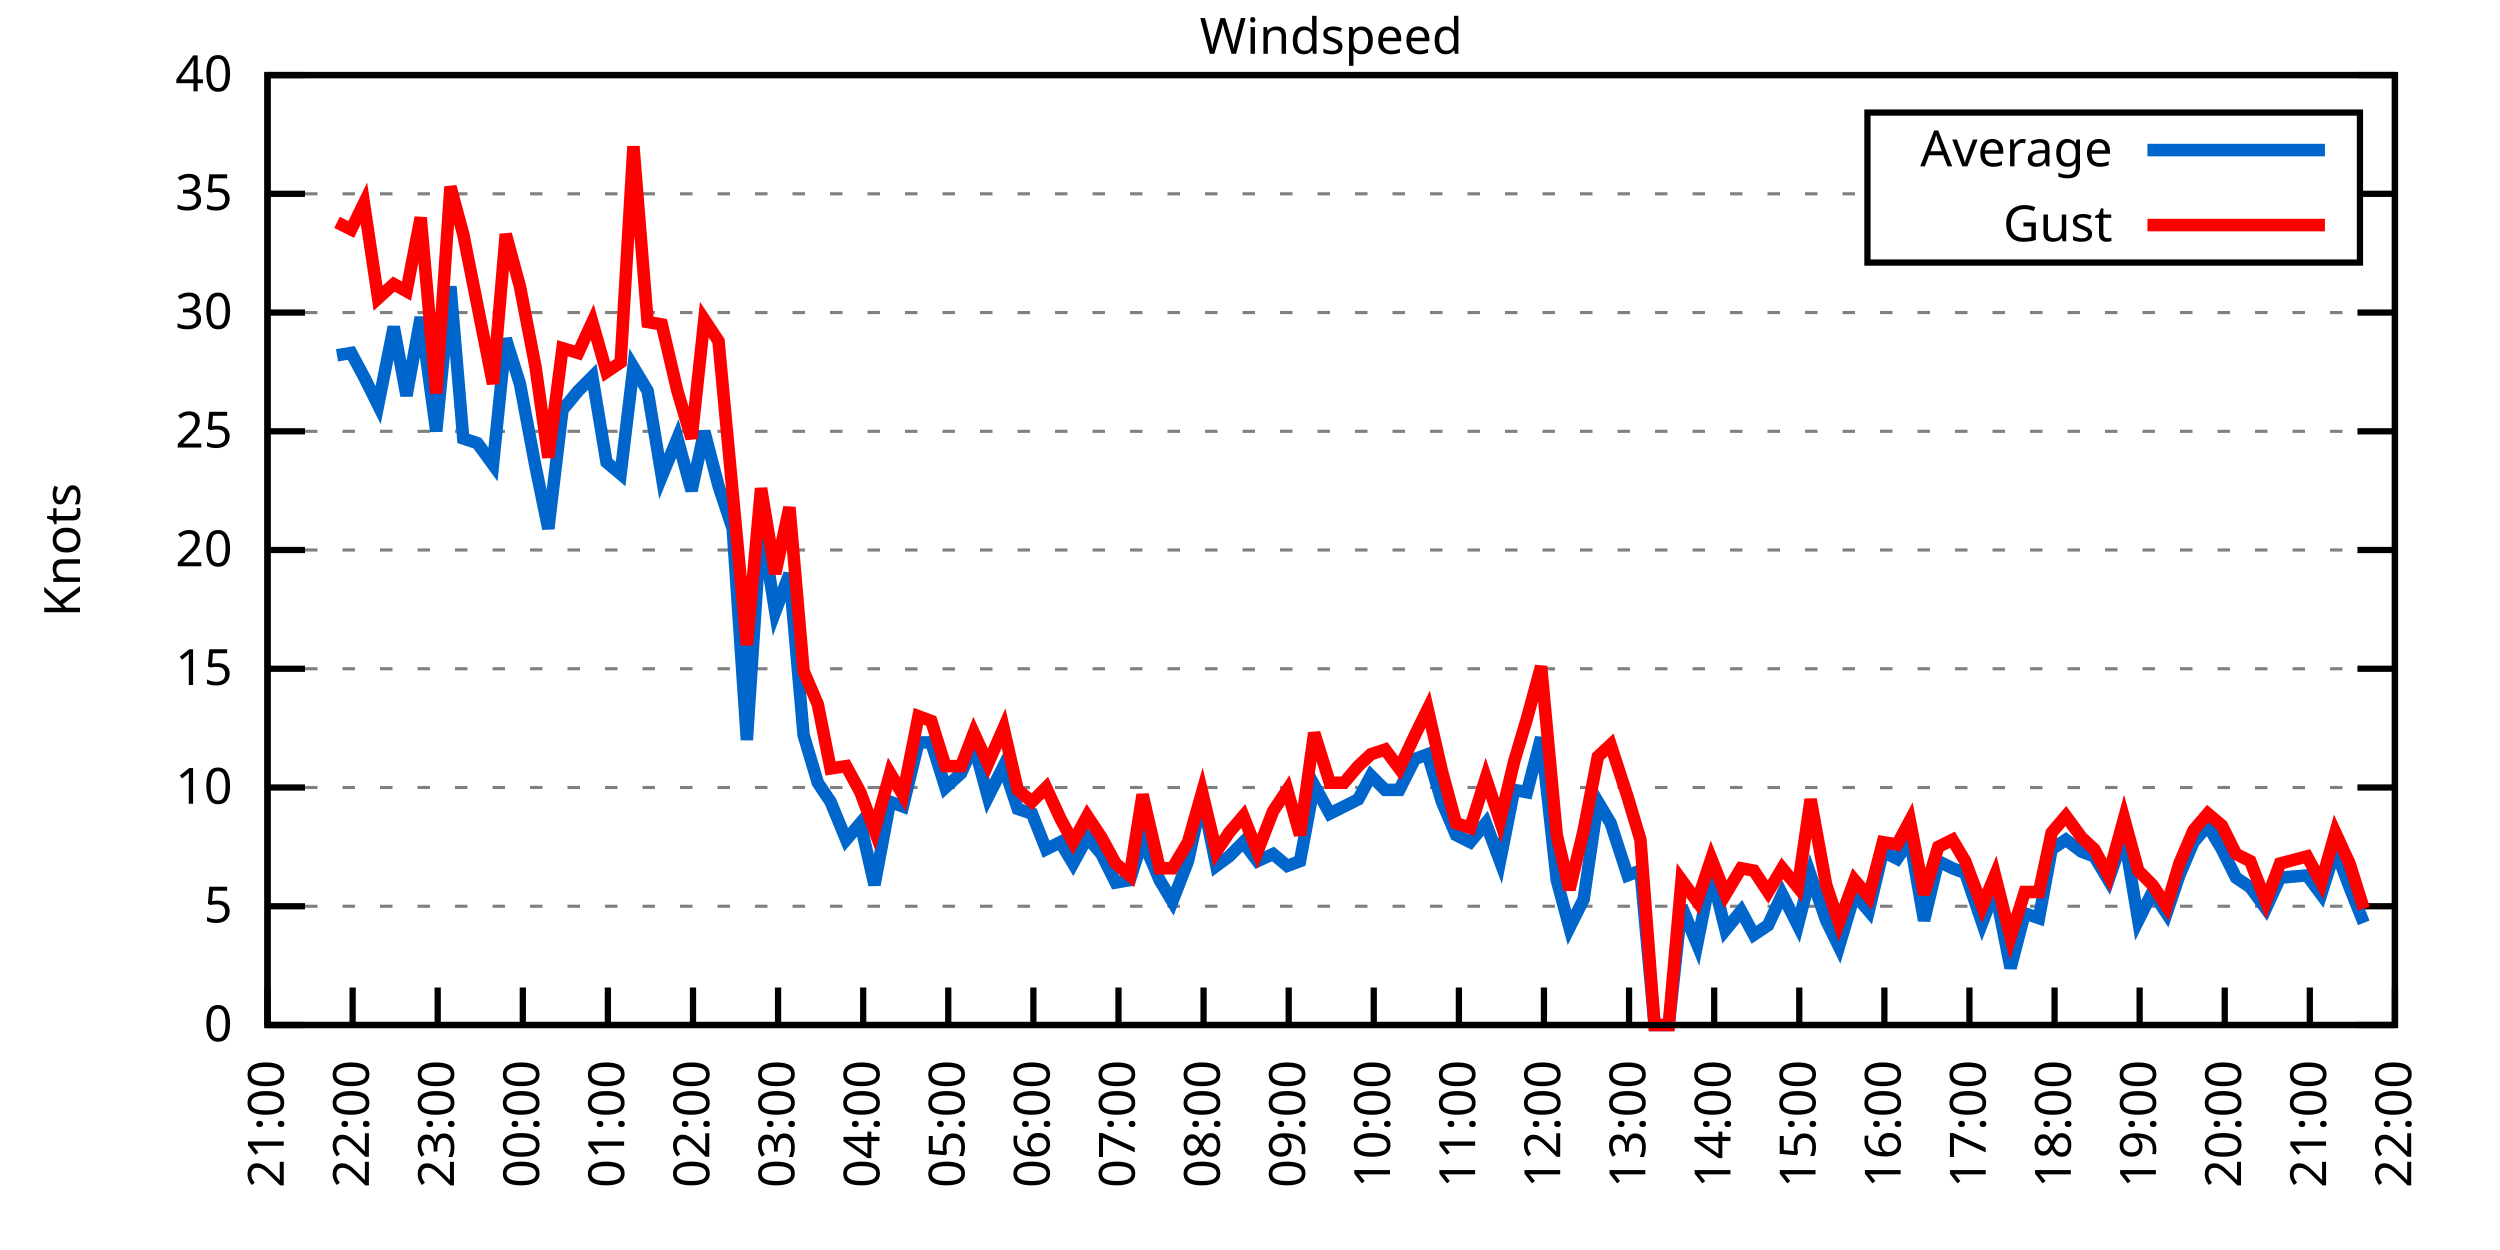
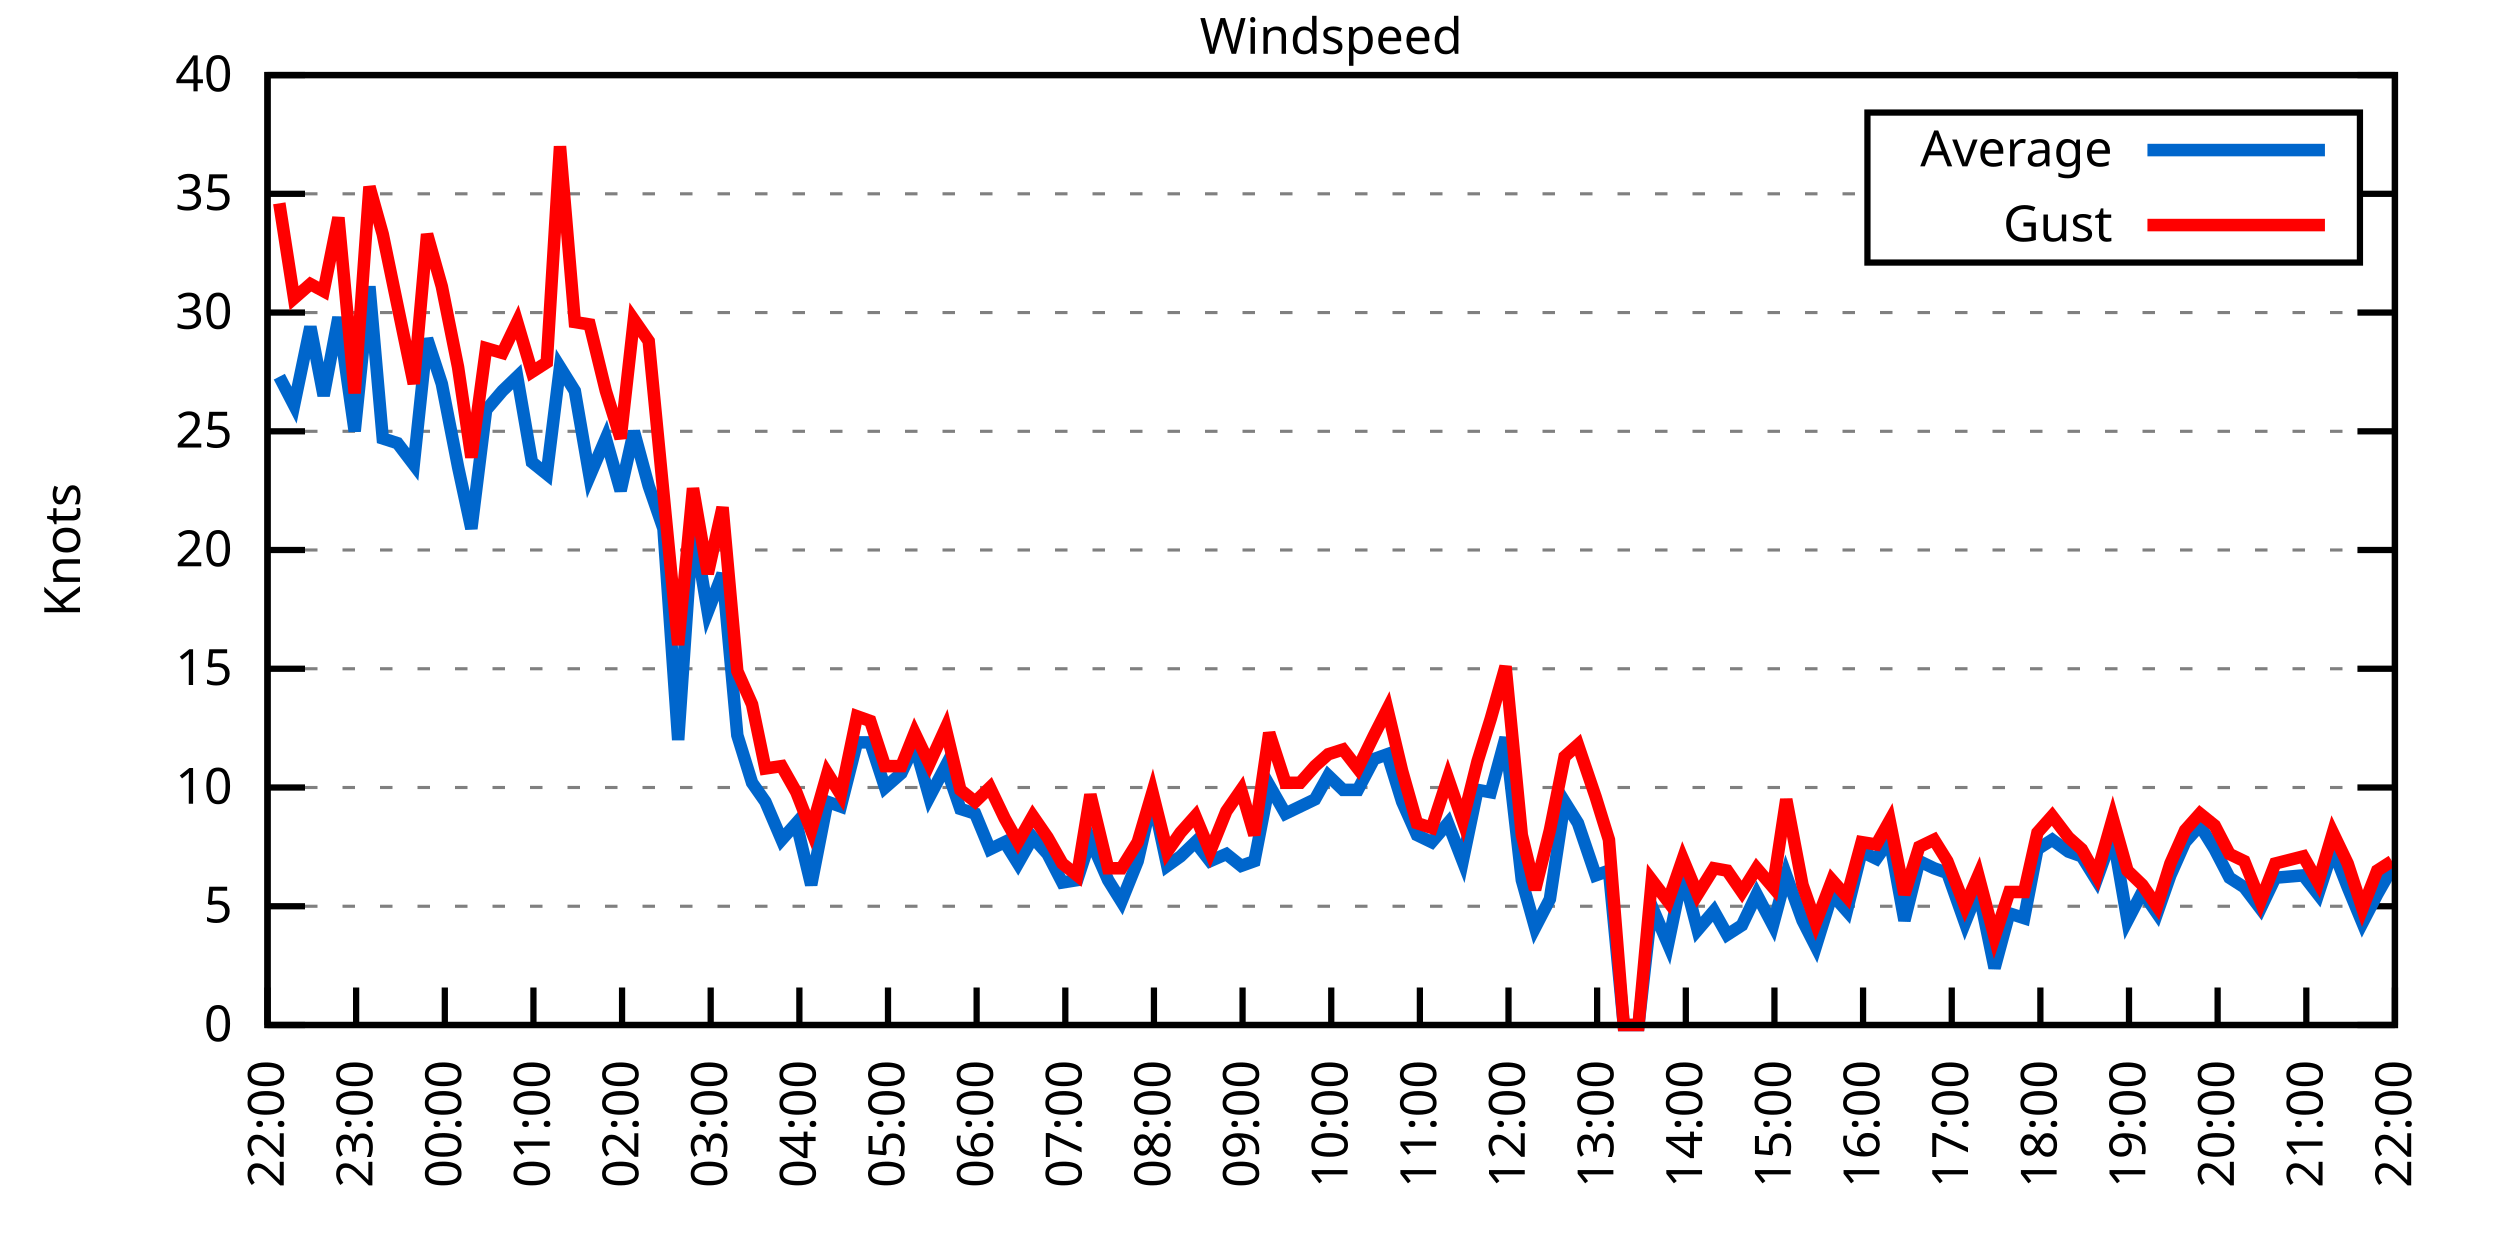
<svg xmlns="http://www.w3.org/2000/svg" xmlns:xlink="http://www.w3.org/1999/xlink" width="400" height="200" viewBox="0 0 400 200">
  <g id="gnuplot_canvas">
    <rect x="0" y="0" width="400" height="200" fill="none" />
    <defs>
      <circle id="gpDot" r="0.5" stroke-width="0.5" stroke="currentColor" />
      <path id="gpPt0" stroke-width="0.333" stroke="currentColor" d="M-1,0 h2 M0,-1 v2" />
      <path id="gpPt1" stroke-width="0.333" stroke="currentColor" d="M-1,-1 L1,1 M1,-1 L-1,1" />
      <path id="gpPt2" stroke-width="0.333" stroke="currentColor" d="M-1,0 L1,0 M0,-1 L0,1 M-1,-1 L1,1 M-1,1 L1,-1" />
      <rect id="gpPt3" stroke-width="0.333" stroke="currentColor" x="-1" y="-1" width="2" height="2" />
      <rect id="gpPt4" stroke-width="0.333" stroke="currentColor" fill="currentColor" x="-1" y="-1" width="2" height="2" />
      <circle id="gpPt5" stroke-width="0.333" stroke="currentColor" cx="0" cy="0" r="1" />
      <use xlink:href="#gpPt5" id="gpPt6" fill="currentColor" stroke="none" />
      <path id="gpPt7" stroke-width="0.333" stroke="currentColor" d="M0,-1.33 L-1.33,0.67 L1.33,0.67 z" />
      <use xlink:href="#gpPt7" id="gpPt8" fill="currentColor" stroke="none" />
      <use xlink:href="#gpPt7" id="gpPt9" stroke="currentColor" transform="rotate(180)" />
      <use xlink:href="#gpPt9" id="gpPt10" fill="currentColor" stroke="none" />
      <use xlink:href="#gpPt3" id="gpPt11" stroke="currentColor" transform="rotate(45)" />
      <use xlink:href="#gpPt11" id="gpPt12" fill="currentColor" stroke="none" />
      <path id="gpPt13" stroke-width="0.333" stroke="currentColor" d="M0,1.330 L1.265,0.411 L0.782,-1.067 L-0.782,-1.076 L-1.265,0.411 z" />
      <use xlink:href="#gpPt13" id="gpPt14" fill="currentColor" stroke="none" />
      <filter id="textbox" filterUnits="objectBoundingBox" x="0" y="0" height="1" width="1">
        <feFlood flood-color="white" flood-opacity="1" result="bgnd" />
        <feComposite in="SourceGraphic" in2="bgnd" operator="atop" />
      </filter>
      <filter id="greybox" filterUnits="objectBoundingBox" x="0" y="0" height="1" width="1">
        <feFlood flood-color="lightgrey" flood-opacity="1" result="grey" />
        <feComposite in="SourceGraphic" in2="grey" operator="atop" />
      </filter>
    </defs>
    <g fill="none" color="white" stroke="currentColor" stroke-width="1.00" stroke-linecap="butt" stroke-linejoin="miter">
</g>
    <g fill="none" color="black" stroke="currentColor" stroke-width="1.00" stroke-linecap="butt" stroke-linejoin="miter">
      <g stroke="none" shape-rendering="crispEdges">
        <polygon fill="rgb(255, 255, 255)" points="42.80,164.00 383.18,164.00 383.18,12.02 42.80,12.02 " />
      </g>
    </g>
    <g fill="none" color="black" stroke="currentColor" stroke-width="1.00" stroke-linecap="butt" stroke-linejoin="miter">
</g>
    <g fill="none" color="black" stroke="black" stroke-width="0.50" stroke-linecap="butt" stroke-linejoin="miter">
</g>
    <g fill="none" color="gray" stroke="currentColor" stroke-width="0.50" stroke-linecap="butt" stroke-linejoin="miter">
      <path stroke="gray" stroke-dasharray="2,4" class="gridline" d="M42.80,164.00 L383.19,164.00  " />
    </g>
    <g fill="none" color="gray" stroke="gray" stroke-width="1.00" stroke-linecap="butt" stroke-linejoin="miter">
</g>
    <g fill="none" color="black" stroke="currentColor" stroke-width="1.00" stroke-linecap="butt" stroke-linejoin="miter">
      <path stroke="black" d="M42.80,164.00 L48.80,164.00 M383.19,164.00 L377.19,164.00  " />
      <g transform="translate(37.20,166.60)" stroke="none" fill="black" font-family="Sans" font-size="8.00" text-anchor="end">
        <text>
          <tspan font-family="Sans"> 0</tspan>
        </text>
      </g>
    </g>
    <g fill="none" color="black" stroke="currentColor" stroke-width="1.00" stroke-linecap="butt" stroke-linejoin="miter">
</g>
    <g fill="none" color="black" stroke="black" stroke-width="0.50" stroke-linecap="butt" stroke-linejoin="miter">
</g>
    <g fill="none" color="gray" stroke="currentColor" stroke-width="0.50" stroke-linecap="butt" stroke-linejoin="miter">
      <path stroke="gray" stroke-dasharray="2,4" class="gridline" d="M42.80,145.00 L383.19,145.00  " />
    </g>
    <g fill="none" color="gray" stroke="gray" stroke-width="1.00" stroke-linecap="butt" stroke-linejoin="miter">
</g>
    <g fill="none" color="black" stroke="currentColor" stroke-width="1.00" stroke-linecap="butt" stroke-linejoin="miter">
      <path stroke="black" d="M42.80,145.00 L48.80,145.00 M383.19,145.00 L377.19,145.00  " />
      <g transform="translate(37.20,147.60)" stroke="none" fill="black" font-family="Sans" font-size="8.00" text-anchor="end">
        <text>
          <tspan font-family="Sans"> 5</tspan>
        </text>
      </g>
    </g>
    <g fill="none" color="black" stroke="currentColor" stroke-width="1.00" stroke-linecap="butt" stroke-linejoin="miter">
</g>
    <g fill="none" color="black" stroke="black" stroke-width="0.50" stroke-linecap="butt" stroke-linejoin="miter">
</g>
    <g fill="none" color="gray" stroke="currentColor" stroke-width="0.50" stroke-linecap="butt" stroke-linejoin="miter">
      <path stroke="gray" stroke-dasharray="2,4" class="gridline" d="M42.80,126.00 L383.19,126.00  " />
    </g>
    <g fill="none" color="gray" stroke="gray" stroke-width="1.00" stroke-linecap="butt" stroke-linejoin="miter">
</g>
    <g fill="none" color="black" stroke="currentColor" stroke-width="1.00" stroke-linecap="butt" stroke-linejoin="miter">
      <path stroke="black" d="M42.80,126.00 L48.80,126.00 M383.19,126.00 L377.19,126.00  " />
      <g transform="translate(37.20,128.60)" stroke="none" fill="black" font-family="Sans" font-size="8.00" text-anchor="end">
        <text>
          <tspan font-family="Sans"> 10</tspan>
        </text>
      </g>
    </g>
    <g fill="none" color="black" stroke="currentColor" stroke-width="1.00" stroke-linecap="butt" stroke-linejoin="miter">
</g>
    <g fill="none" color="black" stroke="black" stroke-width="0.50" stroke-linecap="butt" stroke-linejoin="miter">
</g>
    <g fill="none" color="gray" stroke="currentColor" stroke-width="0.50" stroke-linecap="butt" stroke-linejoin="miter">
      <path stroke="gray" stroke-dasharray="2,4" class="gridline" d="M42.80,107.00 L383.19,107.00  " />
    </g>
    <g fill="none" color="gray" stroke="gray" stroke-width="1.00" stroke-linecap="butt" stroke-linejoin="miter">
</g>
    <g fill="none" color="black" stroke="currentColor" stroke-width="1.00" stroke-linecap="butt" stroke-linejoin="miter">
      <path stroke="black" d="M42.80,107.00 L48.80,107.00 M383.19,107.00 L377.19,107.00  " />
      <g transform="translate(37.20,109.60)" stroke="none" fill="black" font-family="Sans" font-size="8.00" text-anchor="end">
        <text>
          <tspan font-family="Sans"> 15</tspan>
        </text>
      </g>
    </g>
    <g fill="none" color="black" stroke="currentColor" stroke-width="1.00" stroke-linecap="butt" stroke-linejoin="miter">
</g>
    <g fill="none" color="black" stroke="black" stroke-width="0.50" stroke-linecap="butt" stroke-linejoin="miter">
</g>
    <g fill="none" color="gray" stroke="currentColor" stroke-width="0.50" stroke-linecap="butt" stroke-linejoin="miter">
      <path stroke="gray" stroke-dasharray="2,4" class="gridline" d="M42.80,88.00 L383.19,88.00  " />
    </g>
    <g fill="none" color="gray" stroke="gray" stroke-width="1.00" stroke-linecap="butt" stroke-linejoin="miter">
</g>
    <g fill="none" color="black" stroke="currentColor" stroke-width="1.00" stroke-linecap="butt" stroke-linejoin="miter">
      <path stroke="black" d="M42.80,88.00 L48.80,88.00 M383.19,88.00 L377.19,88.00  " />
      <g transform="translate(37.20,90.60)" stroke="none" fill="black" font-family="Sans" font-size="8.00" text-anchor="end">
        <text>
          <tspan font-family="Sans"> 20</tspan>
        </text>
      </g>
    </g>
    <g fill="none" color="black" stroke="currentColor" stroke-width="1.00" stroke-linecap="butt" stroke-linejoin="miter">
</g>
    <g fill="none" color="black" stroke="black" stroke-width="0.50" stroke-linecap="butt" stroke-linejoin="miter">
</g>
    <g fill="none" color="gray" stroke="currentColor" stroke-width="0.50" stroke-linecap="butt" stroke-linejoin="miter">
      <path stroke="gray" stroke-dasharray="2,4" class="gridline" d="M42.80,69.01 L383.19,69.01  " />
    </g>
    <g fill="none" color="gray" stroke="gray" stroke-width="1.00" stroke-linecap="butt" stroke-linejoin="miter">
</g>
    <g fill="none" color="black" stroke="currentColor" stroke-width="1.00" stroke-linecap="butt" stroke-linejoin="miter">
      <path stroke="black" d="M42.80,69.01 L48.80,69.01 M383.19,69.01 L377.19,69.01  " />
      <g transform="translate(37.20,71.61)" stroke="none" fill="black" font-family="Sans" font-size="8.00" text-anchor="end">
        <text>
          <tspan font-family="Sans"> 25</tspan>
        </text>
      </g>
    </g>
    <g fill="none" color="black" stroke="currentColor" stroke-width="1.00" stroke-linecap="butt" stroke-linejoin="miter">
</g>
    <g fill="none" color="black" stroke="black" stroke-width="0.50" stroke-linecap="butt" stroke-linejoin="miter">
</g>
    <g fill="none" color="gray" stroke="currentColor" stroke-width="0.50" stroke-linecap="butt" stroke-linejoin="miter">
      <path stroke="gray" stroke-dasharray="2,4" class="gridline" d="M42.80,50.01 L383.19,50.01  " />
    </g>
    <g fill="none" color="gray" stroke="gray" stroke-width="1.00" stroke-linecap="butt" stroke-linejoin="miter">
</g>
    <g fill="none" color="black" stroke="currentColor" stroke-width="1.00" stroke-linecap="butt" stroke-linejoin="miter">
      <path stroke="black" d="M42.80,50.01 L48.80,50.01 M383.19,50.01 L377.19,50.01  " />
      <g transform="translate(37.20,52.61)" stroke="none" fill="black" font-family="Sans" font-size="8.00" text-anchor="end">
        <text>
          <tspan font-family="Sans"> 30</tspan>
        </text>
      </g>
    </g>
    <g fill="none" color="black" stroke="currentColor" stroke-width="1.00" stroke-linecap="butt" stroke-linejoin="miter">
</g>
    <g fill="none" color="black" stroke="black" stroke-width="0.50" stroke-linecap="butt" stroke-linejoin="miter">
</g>
    <g fill="none" color="gray" stroke="currentColor" stroke-width="0.50" stroke-linecap="butt" stroke-linejoin="miter">
      <path stroke="gray" stroke-dasharray="2,4" class="gridline" d="M42.80,31.01 L298.79,31.01 M377.59,31.01 L383.19,31.01  " />
    </g>
    <g fill="none" color="gray" stroke="gray" stroke-width="1.00" stroke-linecap="butt" stroke-linejoin="miter">
</g>
    <g fill="none" color="black" stroke="currentColor" stroke-width="1.00" stroke-linecap="butt" stroke-linejoin="miter">
      <path stroke="black" d="M42.80,31.01 L48.80,31.01 M383.19,31.01 L377.19,31.01  " />
      <g transform="translate(37.20,33.61)" stroke="none" fill="black" font-family="Sans" font-size="8.00" text-anchor="end">
        <text>
          <tspan font-family="Sans"> 35</tspan>
        </text>
      </g>
    </g>
    <g fill="none" color="black" stroke="currentColor" stroke-width="1.00" stroke-linecap="butt" stroke-linejoin="miter">
</g>
    <g fill="none" color="black" stroke="black" stroke-width="0.50" stroke-linecap="butt" stroke-linejoin="miter">
</g>
    <g fill="none" color="gray" stroke="currentColor" stroke-width="0.50" stroke-linecap="butt" stroke-linejoin="miter">
      <path stroke="gray" stroke-dasharray="2,4" class="gridline" d="M42.80,12.01 L383.19,12.01  " />
    </g>
    <g fill="none" color="gray" stroke="gray" stroke-width="1.00" stroke-linecap="butt" stroke-linejoin="miter">
</g>
    <g fill="none" color="black" stroke="currentColor" stroke-width="1.00" stroke-linecap="butt" stroke-linejoin="miter">
      <path stroke="black" d="M42.80,12.01 L48.80,12.01 M383.19,12.01 L377.19,12.01  " />
      <g transform="translate(37.20,14.61)" stroke="none" fill="black" font-family="Sans" font-size="8.00" text-anchor="end">
        <text>
          <tspan font-family="Sans"> 40</tspan>
        </text>
      </g>
    </g>
    <g fill="none" color="black" stroke="currentColor" stroke-width="1.00" stroke-linecap="butt" stroke-linejoin="miter">
      <path stroke="black" d="M42.80,164.00 L42.80,158.00  " />
      <g transform="translate(45.40,169.60) rotate(270.00)" stroke="none" fill="black" font-family="Sans" font-size="8.00" text-anchor="end">
        <text>
-           <tspan font-family="Sans">21:00</tspan>
-         </text>
-       </g>
-     </g>
-     <g fill="none" color="black" stroke="currentColor" stroke-width="1.00" stroke-linecap="butt" stroke-linejoin="miter">
-       <path stroke="black" d="M56.42,164.00 L56.42,158.00  " />
-       <g transform="translate(59.02,169.60) rotate(270.00)" stroke="none" fill="black" font-family="Sans" font-size="8.00" text-anchor="end">
-         <text>
          <tspan font-family="Sans">22:00</tspan>
        </text>
      </g>
    </g>
    <g fill="none" color="black" stroke="currentColor" stroke-width="1.00" stroke-linecap="butt" stroke-linejoin="miter">
-       <path stroke="black" d="M70.03,164.00 L70.03,158.00  " />
-       <g transform="translate(72.63,169.60) rotate(270.00)" stroke="none" fill="black" font-family="Sans" font-size="8.00" text-anchor="end">
+       <path stroke="black" d="M56.98,164.00 L56.98,158.00  " />
+       <g transform="translate(59.58,169.60) rotate(270.00)" stroke="none" fill="black" font-family="Sans" font-size="8.00" text-anchor="end">
        <text>
          <tspan font-family="Sans">23:00</tspan>
        </text>
      </g>
    </g>
    <g fill="none" color="black" stroke="currentColor" stroke-width="1.00" stroke-linecap="butt" stroke-linejoin="miter">
-       <path stroke="black" d="M83.65,164.00 L83.65,158.00  " />
-       <g transform="translate(86.25,169.60) rotate(270.00)" stroke="none" fill="black" font-family="Sans" font-size="8.00" text-anchor="end">
+       <path stroke="black" d="M71.17,164.00 L71.17,158.00  " />
+       <g transform="translate(73.77,169.60) rotate(270.00)" stroke="none" fill="black" font-family="Sans" font-size="8.00" text-anchor="end">
        <text>
          <tspan font-family="Sans">00:00</tspan>
        </text>
      </g>
    </g>
    <g fill="none" color="black" stroke="currentColor" stroke-width="1.00" stroke-linecap="butt" stroke-linejoin="miter">
-       <path stroke="black" d="M97.26,164.00 L97.26,158.00  " />
-       <g transform="translate(99.86,169.60) rotate(270.00)" stroke="none" fill="black" font-family="Sans" font-size="8.00" text-anchor="end">
+       <path stroke="black" d="M85.35,164.00 L85.35,158.00  " />
+       <g transform="translate(87.95,169.60) rotate(270.00)" stroke="none" fill="black" font-family="Sans" font-size="8.00" text-anchor="end">
        <text>
          <tspan font-family="Sans">01:00</tspan>
        </text>
      </g>
    </g>
    <g fill="none" color="black" stroke="currentColor" stroke-width="1.00" stroke-linecap="butt" stroke-linejoin="miter">
-       <path stroke="black" d="M110.88,164.00 L110.88,158.00  " />
-       <g transform="translate(113.48,169.60) rotate(270.00)" stroke="none" fill="black" font-family="Sans" font-size="8.00" text-anchor="end">
+       <path stroke="black" d="M99.53,164.00 L99.53,158.00  " />
+       <g transform="translate(102.13,169.60) rotate(270.00)" stroke="none" fill="black" font-family="Sans" font-size="8.00" text-anchor="end">
        <text>
          <tspan font-family="Sans">02:00</tspan>
        </text>
      </g>
    </g>
    <g fill="none" color="black" stroke="currentColor" stroke-width="1.00" stroke-linecap="butt" stroke-linejoin="miter">
-       <path stroke="black" d="M124.49,164.00 L124.49,158.00  " />
-       <g transform="translate(127.09,169.60) rotate(270.00)" stroke="none" fill="black" font-family="Sans" font-size="8.00" text-anchor="end">
+       <path stroke="black" d="M113.71,164.00 L113.71,158.00  " />
+       <g transform="translate(116.31,169.60) rotate(270.00)" stroke="none" fill="black" font-family="Sans" font-size="8.00" text-anchor="end">
        <text>
          <tspan font-family="Sans">03:00</tspan>
        </text>
      </g>
    </g>
    <g fill="none" color="black" stroke="currentColor" stroke-width="1.00" stroke-linecap="butt" stroke-linejoin="miter">
-       <path stroke="black" d="M138.11,164.00 L138.11,158.00  " />
-       <g transform="translate(140.71,169.60) rotate(270.00)" stroke="none" fill="black" font-family="Sans" font-size="8.00" text-anchor="end">
+       <path stroke="black" d="M127.90,164.00 L127.90,158.00  " />
+       <g transform="translate(130.50,169.60) rotate(270.00)" stroke="none" fill="black" font-family="Sans" font-size="8.00" text-anchor="end">
        <text>
          <tspan font-family="Sans">04:00</tspan>
        </text>
      </g>
    </g>
    <g fill="none" color="black" stroke="currentColor" stroke-width="1.00" stroke-linecap="butt" stroke-linejoin="miter">
-       <path stroke="black" d="M151.72,164.00 L151.72,158.00  " />
-       <g transform="translate(154.32,169.60) rotate(270.00)" stroke="none" fill="black" font-family="Sans" font-size="8.00" text-anchor="end">
+       <path stroke="black" d="M142.08,164.00 L142.08,158.00  " />
+       <g transform="translate(144.68,169.60) rotate(270.00)" stroke="none" fill="black" font-family="Sans" font-size="8.00" text-anchor="end">
        <text>
          <tspan font-family="Sans">05:00</tspan>
        </text>
      </g>
    </g>
    <g fill="none" color="black" stroke="currentColor" stroke-width="1.00" stroke-linecap="butt" stroke-linejoin="miter">
-       <path stroke="black" d="M165.34,164.00 L165.34,158.00  " />
-       <g transform="translate(167.94,169.60) rotate(270.00)" stroke="none" fill="black" font-family="Sans" font-size="8.00" text-anchor="end">
+       <path stroke="black" d="M156.26,164.00 L156.26,158.00  " />
+       <g transform="translate(158.86,169.60) rotate(270.00)" stroke="none" fill="black" font-family="Sans" font-size="8.00" text-anchor="end">
        <text>
          <tspan font-family="Sans">06:00</tspan>
        </text>
      </g>
    </g>
    <g fill="none" color="black" stroke="currentColor" stroke-width="1.00" stroke-linecap="butt" stroke-linejoin="miter">
-       <path stroke="black" d="M178.96,164.00 L178.96,158.00  " />
-       <g transform="translate(181.56,169.60) rotate(270.00)" stroke="none" fill="black" font-family="Sans" font-size="8.00" text-anchor="end">
+       <path stroke="black" d="M170.45,164.00 L170.45,158.00  " />
+       <g transform="translate(173.05,169.60) rotate(270.00)" stroke="none" fill="black" font-family="Sans" font-size="8.00" text-anchor="end">
        <text>
          <tspan font-family="Sans">07:00</tspan>
        </text>
      </g>
    </g>
    <g fill="none" color="black" stroke="currentColor" stroke-width="1.00" stroke-linecap="butt" stroke-linejoin="miter">
-       <path stroke="black" d="M192.57,164.00 L192.57,158.00  " />
-       <g transform="translate(195.17,169.60) rotate(270.00)" stroke="none" fill="black" font-family="Sans" font-size="8.00" text-anchor="end">
+       <path stroke="black" d="M184.63,164.00 L184.63,158.00  " />
+       <g transform="translate(187.23,169.60) rotate(270.00)" stroke="none" fill="black" font-family="Sans" font-size="8.00" text-anchor="end">
        <text>
          <tspan font-family="Sans">08:00</tspan>
        </text>
      </g>
    </g>
    <g fill="none" color="black" stroke="currentColor" stroke-width="1.00" stroke-linecap="butt" stroke-linejoin="miter">
-       <path stroke="black" d="M206.19,164.00 L206.19,158.00  " />
-       <g transform="translate(208.79,169.60) rotate(270.00)" stroke="none" fill="black" font-family="Sans" font-size="8.00" text-anchor="end">
+       <path stroke="black" d="M198.81,164.00 L198.81,158.00  " />
+       <g transform="translate(201.41,169.60) rotate(270.00)" stroke="none" fill="black" font-family="Sans" font-size="8.00" text-anchor="end">
        <text>
          <tspan font-family="Sans">09:00</tspan>
        </text>
      </g>
    </g>
    <g fill="none" color="black" stroke="currentColor" stroke-width="1.00" stroke-linecap="butt" stroke-linejoin="miter">
-       <path stroke="black" d="M219.80,164.00 L219.80,158.00  " />
-       <g transform="translate(222.40,169.60) rotate(270.00)" stroke="none" fill="black" font-family="Sans" font-size="8.00" text-anchor="end">
+       <path stroke="black" d="M213.00,164.00 L213.00,158.00  " />
+       <g transform="translate(215.60,169.60) rotate(270.00)" stroke="none" fill="black" font-family="Sans" font-size="8.00" text-anchor="end">
        <text>
          <tspan font-family="Sans">10:00</tspan>
        </text>
      </g>
    </g>
    <g fill="none" color="black" stroke="currentColor" stroke-width="1.00" stroke-linecap="butt" stroke-linejoin="miter">
-       <path stroke="black" d="M233.42,164.00 L233.42,158.00  " />
-       <g transform="translate(236.02,169.60) rotate(270.00)" stroke="none" fill="black" font-family="Sans" font-size="8.00" text-anchor="end">
+       <path stroke="black" d="M227.18,164.00 L227.18,158.00  " />
+       <g transform="translate(229.78,169.60) rotate(270.00)" stroke="none" fill="black" font-family="Sans" font-size="8.00" text-anchor="end">
        <text>
          <tspan font-family="Sans">11:00</tspan>
        </text>
      </g>
    </g>
    <g fill="none" color="black" stroke="currentColor" stroke-width="1.00" stroke-linecap="butt" stroke-linejoin="miter">
-       <path stroke="black" d="M247.03,164.00 L247.03,158.00  " />
-       <g transform="translate(249.63,169.60) rotate(270.00)" stroke="none" fill="black" font-family="Sans" font-size="8.00" text-anchor="end">
+       <path stroke="black" d="M241.36,164.00 L241.36,158.00  " />
+       <g transform="translate(243.96,169.60) rotate(270.00)" stroke="none" fill="black" font-family="Sans" font-size="8.00" text-anchor="end">
        <text>
          <tspan font-family="Sans">12:00</tspan>
        </text>
      </g>
    </g>
    <g fill="none" color="black" stroke="currentColor" stroke-width="1.00" stroke-linecap="butt" stroke-linejoin="miter">
-       <path stroke="black" d="M260.65,164.00 L260.65,158.00  " />
-       <g transform="translate(263.25,169.60) rotate(270.00)" stroke="none" fill="black" font-family="Sans" font-size="8.00" text-anchor="end">
+       <path stroke="black" d="M255.54,164.00 L255.54,158.00  " />
+       <g transform="translate(258.14,169.60) rotate(270.00)" stroke="none" fill="black" font-family="Sans" font-size="8.00" text-anchor="end">
        <text>
          <tspan font-family="Sans">13:00</tspan>
        </text>
      </g>
    </g>
    <g fill="none" color="black" stroke="currentColor" stroke-width="1.00" stroke-linecap="butt" stroke-linejoin="miter">
-       <path stroke="black" d="M274.27,164.00 L274.27,158.00  " />
-       <g transform="translate(276.87,169.60) rotate(270.00)" stroke="none" fill="black" font-family="Sans" font-size="8.00" text-anchor="end">
+       <path stroke="black" d="M269.73,164.00 L269.73,158.00  " />
+       <g transform="translate(272.33,169.60) rotate(270.00)" stroke="none" fill="black" font-family="Sans" font-size="8.00" text-anchor="end">
        <text>
          <tspan font-family="Sans">14:00</tspan>
        </text>
      </g>
    </g>
    <g fill="none" color="black" stroke="currentColor" stroke-width="1.00" stroke-linecap="butt" stroke-linejoin="miter">
-       <path stroke="black" d="M287.88,164.00 L287.88,158.00  " />
-       <g transform="translate(290.48,169.60) rotate(270.00)" stroke="none" fill="black" font-family="Sans" font-size="8.00" text-anchor="end">
+       <path stroke="black" d="M283.91,164.00 L283.91,158.00  " />
+       <g transform="translate(286.51,169.60) rotate(270.00)" stroke="none" fill="black" font-family="Sans" font-size="8.00" text-anchor="end">
        <text>
          <tspan font-family="Sans">15:00</tspan>
        </text>
      </g>
    </g>
    <g fill="none" color="black" stroke="currentColor" stroke-width="1.00" stroke-linecap="butt" stroke-linejoin="miter">
-       <path stroke="black" d="M301.50,164.00 L301.50,158.00  " />
-       <g transform="translate(304.10,169.60) rotate(270.00)" stroke="none" fill="black" font-family="Sans" font-size="8.00" text-anchor="end">
+       <path stroke="black" d="M298.09,164.00 L298.09,158.00  " />
+       <g transform="translate(300.69,169.60) rotate(270.00)" stroke="none" fill="black" font-family="Sans" font-size="8.00" text-anchor="end">
        <text>
          <tspan font-family="Sans">16:00</tspan>
        </text>
      </g>
    </g>
    <g fill="none" color="black" stroke="currentColor" stroke-width="1.00" stroke-linecap="butt" stroke-linejoin="miter">
-       <path stroke="black" d="M315.11,164.00 L315.11,158.00  " />
-       <g transform="translate(317.71,169.60) rotate(270.00)" stroke="none" fill="black" font-family="Sans" font-size="8.00" text-anchor="end">
+       <path stroke="black" d="M312.28,164.00 L312.28,158.00  " />
+       <g transform="translate(314.88,169.60) rotate(270.00)" stroke="none" fill="black" font-family="Sans" font-size="8.00" text-anchor="end">
        <text>
          <tspan font-family="Sans">17:00</tspan>
        </text>
      </g>
    </g>
    <g fill="none" color="black" stroke="currentColor" stroke-width="1.00" stroke-linecap="butt" stroke-linejoin="miter">
-       <path stroke="black" d="M328.73,164.00 L328.73,158.00  " />
-       <g transform="translate(331.33,169.60) rotate(270.00)" stroke="none" fill="black" font-family="Sans" font-size="8.00" text-anchor="end">
+       <path stroke="black" d="M326.46,164.00 L326.46,158.00  " />
+       <g transform="translate(329.06,169.60) rotate(270.00)" stroke="none" fill="black" font-family="Sans" font-size="8.00" text-anchor="end">
        <text>
          <tspan font-family="Sans">18:00</tspan>
        </text>
      </g>
    </g>
    <g fill="none" color="black" stroke="currentColor" stroke-width="1.00" stroke-linecap="butt" stroke-linejoin="miter">
-       <path stroke="black" d="M342.34,164.00 L342.34,158.00  " />
-       <g transform="translate(344.94,169.60) rotate(270.00)" stroke="none" fill="black" font-family="Sans" font-size="8.00" text-anchor="end">
+       <path stroke="black" d="M340.64,164.00 L340.64,158.00  " />
+       <g transform="translate(343.24,169.60) rotate(270.00)" stroke="none" fill="black" font-family="Sans" font-size="8.00" text-anchor="end">
        <text>
          <tspan font-family="Sans">19:00</tspan>
        </text>
      </g>
    </g>
    <g fill="none" color="black" stroke="currentColor" stroke-width="1.00" stroke-linecap="butt" stroke-linejoin="miter">
-       <path stroke="black" d="M355.96,164.00 L355.96,158.00  " />
-       <g transform="translate(358.56,169.60) rotate(270.00)" stroke="none" fill="black" font-family="Sans" font-size="8.00" text-anchor="end">
+       <path stroke="black" d="M354.82,164.00 L354.82,158.00  " />
+       <g transform="translate(357.42,169.60) rotate(270.00)" stroke="none" fill="black" font-family="Sans" font-size="8.00" text-anchor="end">
        <text>
          <tspan font-family="Sans">20:00</tspan>
        </text>
      </g>
    </g>
    <g fill="none" color="black" stroke="currentColor" stroke-width="1.00" stroke-linecap="butt" stroke-linejoin="miter">
-       <path stroke="black" d="M369.57,164.00 L369.57,158.00  " />
-       <g transform="translate(372.17,169.60) rotate(270.00)" stroke="none" fill="black" font-family="Sans" font-size="8.00" text-anchor="end">
+       <path stroke="black" d="M369.01,164.00 L369.01,158.00  " />
+       <g transform="translate(371.61,169.60) rotate(270.00)" stroke="none" fill="black" font-family="Sans" font-size="8.00" text-anchor="end">
        <text>
          <tspan font-family="Sans">21:00</tspan>
        </text>
      </g>
    </g>
    <g fill="none" color="black" stroke="currentColor" stroke-width="1.00" stroke-linecap="butt" stroke-linejoin="miter">
      <path stroke="black" d="M383.19,164.00 L383.19,158.00  " />
      <g transform="translate(385.79,169.60) rotate(270.00)" stroke="none" fill="black" font-family="Sans" font-size="8.00" text-anchor="end">
        <text>
          <tspan font-family="Sans">22:00</tspan>
        </text>
      </g>
    </g>
    <g fill="none" color="black" stroke="currentColor" stroke-width="1.00" stroke-linecap="butt" stroke-linejoin="miter">
</g>
    <g fill="none" color="black" stroke="currentColor" stroke-width="1.00" stroke-linecap="butt" stroke-linejoin="miter">
      <path stroke="black" d="M42.80,12.01 L42.80,164.00 L383.19,164.00 L383.19,12.01 L42.80,12.01 Z  " />
    </g>
    <g fill="none" color="black" stroke="currentColor" stroke-width="1.00" stroke-linecap="butt" stroke-linejoin="miter">
</g>
    <g fill="none" color="black" stroke="currentColor" stroke-width="1.00" stroke-linecap="butt" stroke-linejoin="miter">
      <path stroke="black" d="M298.79,42.01 L298.79,18.01 L377.59,18.01 L377.59,42.01 L298.79,42.01 Z  " />
    </g>
    <g id="Windspeed_plot_1">
      <g fill="none" color="white" stroke="black" stroke-width="2.00" stroke-linecap="butt" stroke-linejoin="miter">
</g>
      <g fill="none" color="black" stroke="currentColor" stroke-width="2.00" stroke-linecap="butt" stroke-linejoin="miter">
        <g transform="translate(337.99,26.61)" stroke="none" fill="black" font-family="Sans" font-size="8.00" text-anchor="end">
          <text>
            <tspan font-family="Sans">Average</tspan>
          </text>
        </g>
      </g>
      <g fill="none" color="black" stroke="currentColor" stroke-width="2.00" stroke-linecap="butt" stroke-linejoin="miter">
-         <path stroke="rgb(  0, 102, 204)" d="M343.59,24.01 L371.99,24.01 M53.92,56.85 L56.19,56.47 L58.23,60.27 L60.50,64.83 L63.00,52.29 L65.04,63.31   L67.31,50.77 L69.80,69.01 L72.07,45.83 L74.12,70.15 L76.39,70.91 L78.88,74.33 L80.92,54.19 L83.19,61.41   L85.69,74.71 L87.73,84.59 L90.00,65.59 L92.50,62.55 L94.77,60.27 L97.04,73.95 L99.30,75.85 L101.35,58.75   L103.62,62.55 L105.89,76.23 L108.38,70.15 L110.65,78.51 L112.69,69.01 L114.96,77.75 L117.23,84.59 L119.50,118.40   L121.77,83.83 L124.04,97.88 L126.31,91.80 L128.58,117.64 L130.85,125.24 L132.89,128.28 L135.39,134.36 L137.66,131.70   L139.92,141.58 L142.42,128.28 L144.46,129.04 L146.96,118.78 L149.00,118.78 L151.27,126.00 L153.77,123.72 L155.81,119.16   L158.08,127.52 L160.57,122.58 L162.84,129.42 L165.11,130.18 L167.38,135.88 L169.65,134.74 L171.69,138.16 L173.96,133.98   L176.23,136.64 L178.50,141.20 L180.77,140.82 L182.81,134.36 L185.54,140.82 L187.58,144.24 L190.08,137.78 L192.34,127.52   L194.61,138.54 L196.66,137.02 L198.93,134.74 L201.19,137.78 L203.69,136.64 L205.96,138.54 L208.00,137.78 L210.27,125.62   L212.77,130.18 L215.04,129.04 L217.31,127.90 L219.35,124.10 L221.62,126.38 L223.89,126.38 L226.38,121.44 L228.43,120.68   L230.70,128.28 L232.96,133.60 L235.23,134.74 L237.73,131.70 L240.00,137.78 L242.27,126.38 L244.31,126.76 L246.58,118.02   L249.08,140.82 L251.12,148.42 L253.39,143.86 L255.66,128.28 L257.70,131.70 L260.42,140.06 L262.47,139.30 L264.73,164.00   L267.00,164.00 L269.05,145.00 L271.54,151.08 L273.81,139.68 L276.08,148.80 L278.58,145.76 L280.62,149.56 L282.89,148.04   L285.16,143.10 L287.65,148.04 L289.70,140.06 L292.19,147.28 L294.23,151.46 L296.73,143.10 L299.00,145.76 L301.27,136.26   L303.54,137.40 L305.58,134.36 L307.85,147.28 L310.12,137.78 L312.39,138.92 L314.43,139.68 L317.15,147.66 L319.20,142.34   L321.69,154.88 L323.96,146.14 L326.23,146.90 L328.27,135.88 L330.54,134.36 L333.04,136.26 L335.08,137.02 L337.35,140.82   L339.85,133.60 L342.12,147.28 L344.39,142.72 L346.65,146.14 L348.70,140.06 L350.97,134.74 L353.24,132.08 L355.50,135.88   L357.77,140.44 L360.04,141.96 L362.54,145.38 L364.81,140.44 L369.12,140.06 L371.39,143.10 L373.66,135.88 L375.93,141.96   L378.20,147.66  " />
+         <path stroke="rgb(  0, 102, 204)" d="M343.59,24.01 L371.99,24.01 M44.69,60.27 L47.05,64.83 L49.66,52.29 L51.78,63.31 L54.15,50.77 L56.75,69.01   L59.11,45.83 L61.24,70.15 L63.60,70.91 L66.20,74.33 L68.33,54.19 L70.69,61.41 L73.29,74.71 L75.42,84.59   L77.78,65.59 L80.38,62.55 L82.75,60.27 L85.11,73.95 L87.48,75.85 L89.60,58.75 L91.97,62.55 L94.33,76.23   L96.93,70.15 L99.30,78.51 L101.42,69.01 L103.79,77.75 L106.15,84.59 L108.51,118.40 L110.88,83.83 L113.24,97.88   L115.61,91.80 L117.97,117.64 L120.33,125.24 L122.46,128.28 L125.06,134.36 L127.42,131.70 L129.79,141.58 L132.39,128.28   L134.52,129.04 L137.12,118.78 L139.24,118.78 L141.61,126.00 L144.21,123.72 L146.34,119.16 L148.70,127.52 L151.30,122.58   L153.66,129.42 L156.03,130.18 L158.39,135.88 L160.75,134.74 L162.88,138.16 L165.25,133.98 L167.61,136.64 L169.97,141.20   L172.34,140.82 L174.46,134.36 L177.30,140.82 L179.43,144.24 L182.03,137.78 L184.39,127.52 L186.76,138.54 L188.88,137.02   L191.25,134.74 L193.61,137.78 L196.21,136.64 L198.58,138.54 L200.70,137.78 L203.07,125.62 L205.67,130.18 L208.03,129.04   L210.39,127.90 L212.52,124.10 L214.89,126.38 L217.25,126.38 L219.85,121.44 L221.98,120.68 L224.34,128.28 L226.71,133.60   L229.07,134.74 L231.67,131.70 L234.03,137.78 L236.40,126.38 L238.52,126.76 L240.89,118.02 L243.49,140.82 L245.62,148.42   L247.98,143.86 L250.34,128.28 L252.47,131.70 L255.31,140.06 L257.43,139.30 L259.80,164.00 L262.16,164.00 L264.29,145.00   L266.89,151.08 L269.25,139.68 L271.62,148.80 L274.22,145.76 L276.35,149.56 L278.71,148.04 L281.07,143.10 L283.67,148.04   L285.80,140.06 L288.40,147.28 L290.53,151.46 L293.13,143.10 L295.49,145.76 L297.86,136.26 L300.22,137.40 L302.35,134.36   L304.71,147.28 L307.08,137.78 L309.44,138.92 L311.57,139.68 L314.40,147.66 L316.53,142.34 L319.13,154.88 L321.49,146.14   L323.86,146.90 L325.99,135.88 L328.35,134.36 L330.95,136.26 L333.08,137.02 L335.44,140.82 L338.04,133.60 L340.40,147.28   L342.77,142.72 L345.13,146.14 L347.26,140.06 L349.62,134.74 L351.99,132.08 L354.35,135.88 L356.72,140.44 L359.08,141.96   L361.68,145.38 L364.04,140.44 L368.53,140.06 L370.90,143.10 L373.26,135.88 L375.63,141.96 L377.99,147.66 L380.35,143.10   L382.72,138.92  " />
      </g>
    </g>
    <g id="Windspeed_plot_2">
      <g fill="none" color="black" stroke="currentColor" stroke-width="2.00" stroke-linecap="butt" stroke-linejoin="miter">
        <g transform="translate(337.99,38.61)" stroke="none" fill="black" font-family="Sans" font-size="8.00" text-anchor="end">
          <text>
            <tspan font-family="Sans">Gust</tspan>
          </text>
        </g>
      </g>
      <g fill="none" color="black" stroke="currentColor" stroke-width="2.00" stroke-linecap="butt" stroke-linejoin="miter">
-         <path stroke="rgb(255,   0,   0)" d="M343.59,36.01 L371.99,36.01 M53.92,35.57 L56.19,36.71 L58.23,32.53 L60.50,47.73 L63.00,45.45 L65.04,46.59   L67.31,34.81 L69.80,62.93 L72.07,29.87 L74.12,37.47 L76.39,48.87 L78.88,61.41 L80.92,37.47 L83.19,45.83   L85.69,58.75 L87.73,73.19 L90.00,55.71 L92.50,56.47 L94.77,51.53 L97.04,59.51 L99.30,57.99 L101.35,23.41   L103.62,51.53 L105.89,51.91 L108.38,62.55 L110.65,70.15 L112.69,51.15 L114.96,54.57 L117.23,78.89 L119.50,103.20   L121.77,78.13 L124.04,91.80 L126.31,81.17 L128.58,107.38 L130.85,112.70 L132.89,122.96 L135.39,122.58 L137.66,126.76   L139.92,132.84 L142.42,123.72 L144.46,127.14 L146.96,114.60 L149.00,115.36 L151.27,122.58 L153.77,122.58 L155.81,117.26   L158.08,122.20 L160.57,116.50 L162.84,126.38 L165.11,128.28 L167.38,126.00 L169.65,130.94 L171.69,134.74 L173.96,130.56   L176.23,133.98 L178.50,138.16 L180.77,140.06 L182.81,127.14 L185.54,138.92 L187.58,138.92 L190.08,134.74 L192.34,126.76   L194.61,136.26 L196.66,133.22 L198.93,130.56 L201.19,136.26 L203.69,129.80 L205.96,126.38 L208.00,133.60 L210.27,117.26   L212.77,125.24 L215.04,125.24 L217.31,122.58 L219.35,120.68 L221.62,119.92 L223.89,122.96 L226.38,117.64 L228.43,113.46   L230.70,123.34 L232.96,131.70 L235.23,132.46 L237.73,124.48 L240.00,131.32 L242.27,121.82 L244.31,114.98 L246.58,106.62   L249.08,133.60 L251.12,142.34 L253.39,132.84 L255.66,121.06 L257.70,119.16 L260.42,127.52 L262.47,134.36 L264.73,164.00   L267.00,164.00 L269.05,140.82 L271.54,144.24 L273.81,137.40 L276.08,143.10 L278.58,138.92 L280.62,139.30 L282.89,142.72   L285.16,138.92 L287.65,141.96 L289.70,127.90 L292.19,141.58 L294.23,147.66 L296.73,140.82 L299.00,143.48 L301.27,134.74   L303.54,135.12 L305.58,131.32 L307.85,143.10 L310.12,135.50 L312.39,134.36 L314.43,137.78 L317.15,145.00 L319.20,140.06   L321.69,149.94 L323.96,142.72 L326.23,142.72 L328.27,133.22 L330.54,130.56 L333.04,133.98 L335.08,135.88 L337.35,140.06   L339.85,130.94 L342.12,139.30 L344.39,141.58 L346.65,145.00 L348.70,138.16 L350.97,132.84 L353.24,130.18 L355.50,132.08   L357.77,136.64 L360.04,137.78 L362.54,144.24 L364.81,138.16 L369.12,137.02 L371.39,141.20 L373.66,133.22 L375.93,138.16   L378.20,145.38  " />
+         <path stroke="rgb(255,   0,   0)" d="M343.59,36.01 L371.99,36.01 M44.69,32.53 L47.05,47.73 L49.66,45.45 L51.78,46.59 L54.15,34.81 L56.75,62.93   L59.11,29.87 L61.24,37.47 L63.60,48.87 L66.20,61.41 L68.33,37.47 L70.69,45.83 L73.29,58.75 L75.42,73.19   L77.78,55.71 L80.38,56.47 L82.75,51.53 L85.11,59.51 L87.48,57.99 L89.60,23.41 L91.97,51.53 L94.33,51.91   L96.93,62.55 L99.30,70.15 L101.42,51.15 L103.79,54.57 L106.15,78.89 L108.51,103.20 L110.88,78.13 L113.24,91.80   L115.61,81.17 L117.97,107.38 L120.33,112.70 L122.46,122.96 L125.06,122.58 L127.42,126.76 L129.79,132.84 L132.39,123.72   L134.52,127.14 L137.12,114.60 L139.24,115.36 L141.61,122.58 L144.21,122.58 L146.34,117.26 L148.70,122.20 L151.30,116.50   L153.66,126.38 L156.03,128.28 L158.39,126.00 L160.75,130.94 L162.88,134.74 L165.25,130.56 L167.61,133.98 L169.97,138.16   L172.34,140.06 L174.46,127.14 L177.30,138.92 L179.43,138.92 L182.03,134.74 L184.39,126.76 L186.76,136.26 L188.88,133.22   L191.25,130.56 L193.61,136.26 L196.21,129.80 L198.58,126.38 L200.70,133.60 L203.07,117.26 L205.67,125.24 L208.03,125.24   L210.39,122.58 L212.52,120.68 L214.89,119.92 L217.25,122.96 L219.85,117.64 L221.98,113.46 L224.34,123.34 L226.71,131.70   L229.07,132.46 L231.67,124.48 L234.03,131.32 L236.40,121.82 L238.52,114.98 L240.89,106.62 L243.49,133.60 L245.62,142.34   L247.98,132.84 L250.34,121.06 L252.47,119.16 L255.31,127.52 L257.43,134.36 L259.80,164.00 L262.16,164.00 L264.29,140.82   L266.89,144.24 L269.25,137.40 L271.62,143.10 L274.22,138.92 L276.35,139.30 L278.71,142.72 L281.07,138.92 L283.67,141.96   L285.80,127.90 L288.40,141.58 L290.53,147.66 L293.13,140.82 L295.49,143.48 L297.86,134.74 L300.22,135.12 L302.35,131.32   L304.71,143.10 L307.08,135.50 L309.44,134.36 L311.57,137.78 L314.40,145.00 L316.53,140.06 L319.13,149.94 L321.49,142.72   L323.86,142.72 L325.99,133.22 L328.35,130.56 L330.95,133.98 L333.08,135.88 L335.44,140.06 L338.04,130.94 L340.40,139.30   L342.77,141.58 L345.13,145.00 L347.26,138.16 L349.62,132.84 L351.99,130.18 L354.35,132.08 L356.72,136.64 L359.08,137.78   L361.68,144.24 L364.04,138.16 L368.53,137.02 L370.90,141.20 L373.26,133.22 L375.63,138.16 L377.99,145.38 L380.35,139.30   L382.72,137.78  " />
      </g>
    </g>
    <g fill="none" color="black" stroke="currentColor" stroke-width="2.00" stroke-linecap="butt" stroke-linejoin="miter">
</g>
    <g fill="none" color="black" stroke="black" stroke-width="1.00" stroke-linecap="butt" stroke-linejoin="miter">
</g>
    <g fill="none" color="black" stroke="currentColor" stroke-width="1.00" stroke-linecap="butt" stroke-linejoin="miter">
      <path stroke="black" d="M42.80,12.01 L42.80,164.00 L383.19,164.00 L383.19,12.01 L42.80,12.01 Z  " />
      <g transform="translate(12.80,88.01) rotate(270.00)" stroke="none" fill="black" font-family="Sans" font-size="8.00" text-anchor="middle">
        <text>
          <tspan font-family="Sans">Knots</tspan>
        </text>
      </g>
    </g>
    <g fill="none" color="black" stroke="currentColor" stroke-width="1.00" stroke-linecap="butt" stroke-linejoin="miter">
</g>
    <g fill="none" color="black" stroke="currentColor" stroke-width="1.00" stroke-linecap="butt" stroke-linejoin="miter">
      <g transform="translate(212.99,8.61)" stroke="none" fill="black" font-family="Sans" font-size="8.00" text-anchor="middle">
        <text>
          <tspan font-family="Sans">Windspeed</tspan>
        </text>
      </g>
    </g>
    <g fill="none" color="black" stroke="currentColor" stroke-width="1.00" stroke-linecap="butt" stroke-linejoin="miter">
</g>
  </g>
</svg>
